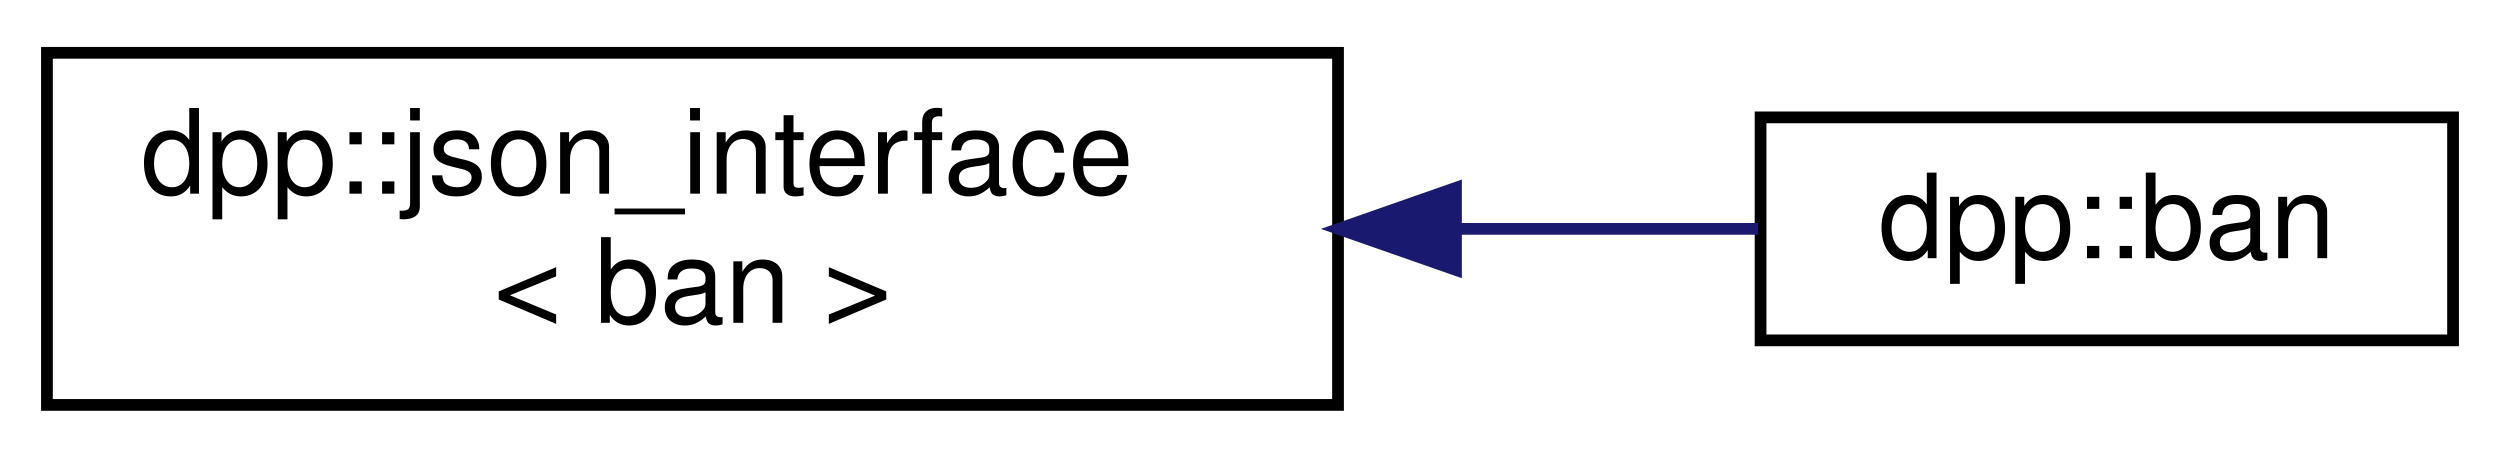
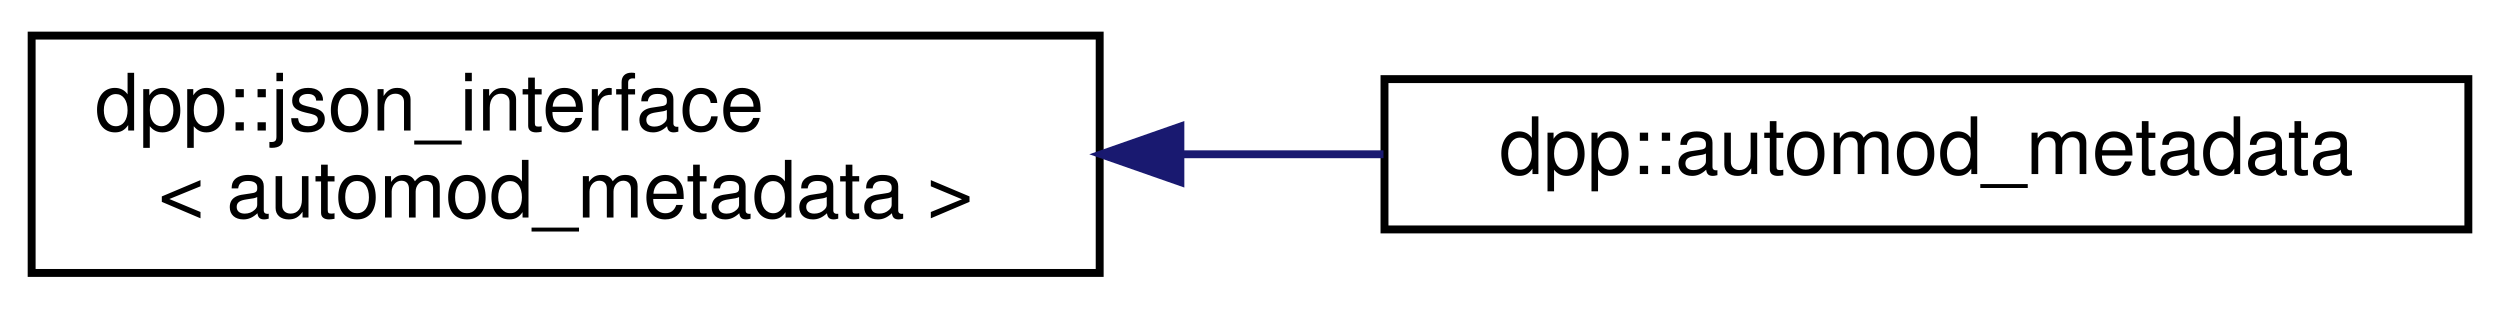
- <svg xmlns="http://www.w3.org/2000/svg" xmlns:xlink="http://www.w3.org/1999/xlink" width="213pt" height="39pt" viewBox="0.00 0.00 213.00 39.00">
+ <svg xmlns="http://www.w3.org/2000/svg" xmlns:xlink="http://www.w3.org/1999/xlink" width="316pt" height="39pt" viewBox="0.00 0.00 316.00 39.00">
  <g id="graph0" class="graph" transform="scale(1 1) rotate(0) translate(4 35)">
    <g id="node1" class="node">
      <g id="a_node1">
        <a xlink:href="structdpp_1_1json__interface.html" target="_top" xlink:title=" ">
-           <polygon fill="none" stroke="black" points="0,-0.5 0,-30.5 110,-30.5 110,-0.5 0,-0.5" />
+           <polygon fill="none" stroke="black" points="0,-0.5 0,-30.5 135,-30.5 135,-0.5 0,-0.5" />
          <text text-anchor="start" x="8" y="-18.5" font-family="Helvetica,sans-Serif" font-size="10.00">dpp::json_interface</text>
-           <text text-anchor="middle" x="55" y="-7.5" font-family="Helvetica,sans-Serif" font-size="10.00">&lt; ban &gt;</text>
+           <text text-anchor="middle" x="67.5" y="-7.5" font-family="Helvetica,sans-Serif" font-size="10.00">&lt; automod_metadata &gt;</text>
        </a>
      </g>
    </g>
    <g id="node2" class="node">
      <g id="a_node2">
-         <a xlink:href="classdpp_1_1ban.html" target="_top" xlink:title="The ban class represents a ban on a guild.">
-           <polygon fill="none" stroke="black" points="146,-6 146,-25 205,-25 205,-6 146,-6" />
-           <text text-anchor="middle" x="175.5" y="-13" font-family="Helvetica,sans-Serif" font-size="10.00">dpp::ban</text>
+         <a xlink:href="structdpp_1_1automod__metadata.html" target="_top" xlink:title="Metadata associated with an automod action.">
+           <polygon fill="none" stroke="black" points="171,-6 171,-25 308,-25 308,-6 171,-6" />
+           <text text-anchor="middle" x="239.5" y="-13" font-family="Helvetica,sans-Serif" font-size="10.00">dpp::automod_metadata</text>
        </a>
      </g>
    </g>
    <g id="edge1" class="edge">
-       <path fill="none" stroke="midnightblue" d="M120.19,-15.5C129.15,-15.5 137.96,-15.5 145.79,-15.5" />
-       <polygon fill="midnightblue" stroke="midnightblue" points="120.05,-12 110.05,-15.5 120.05,-19 120.05,-12" />
+       <path fill="none" stroke="midnightblue" d="M145.46,-15.5C153.94,-15.5 162.52,-15.5 170.87,-15.5" />
+       <polygon fill="midnightblue" stroke="midnightblue" points="145.2,-12 135.2,-15.5 145.2,-19 145.2,-12" />
    </g>
  </g>
</svg>
